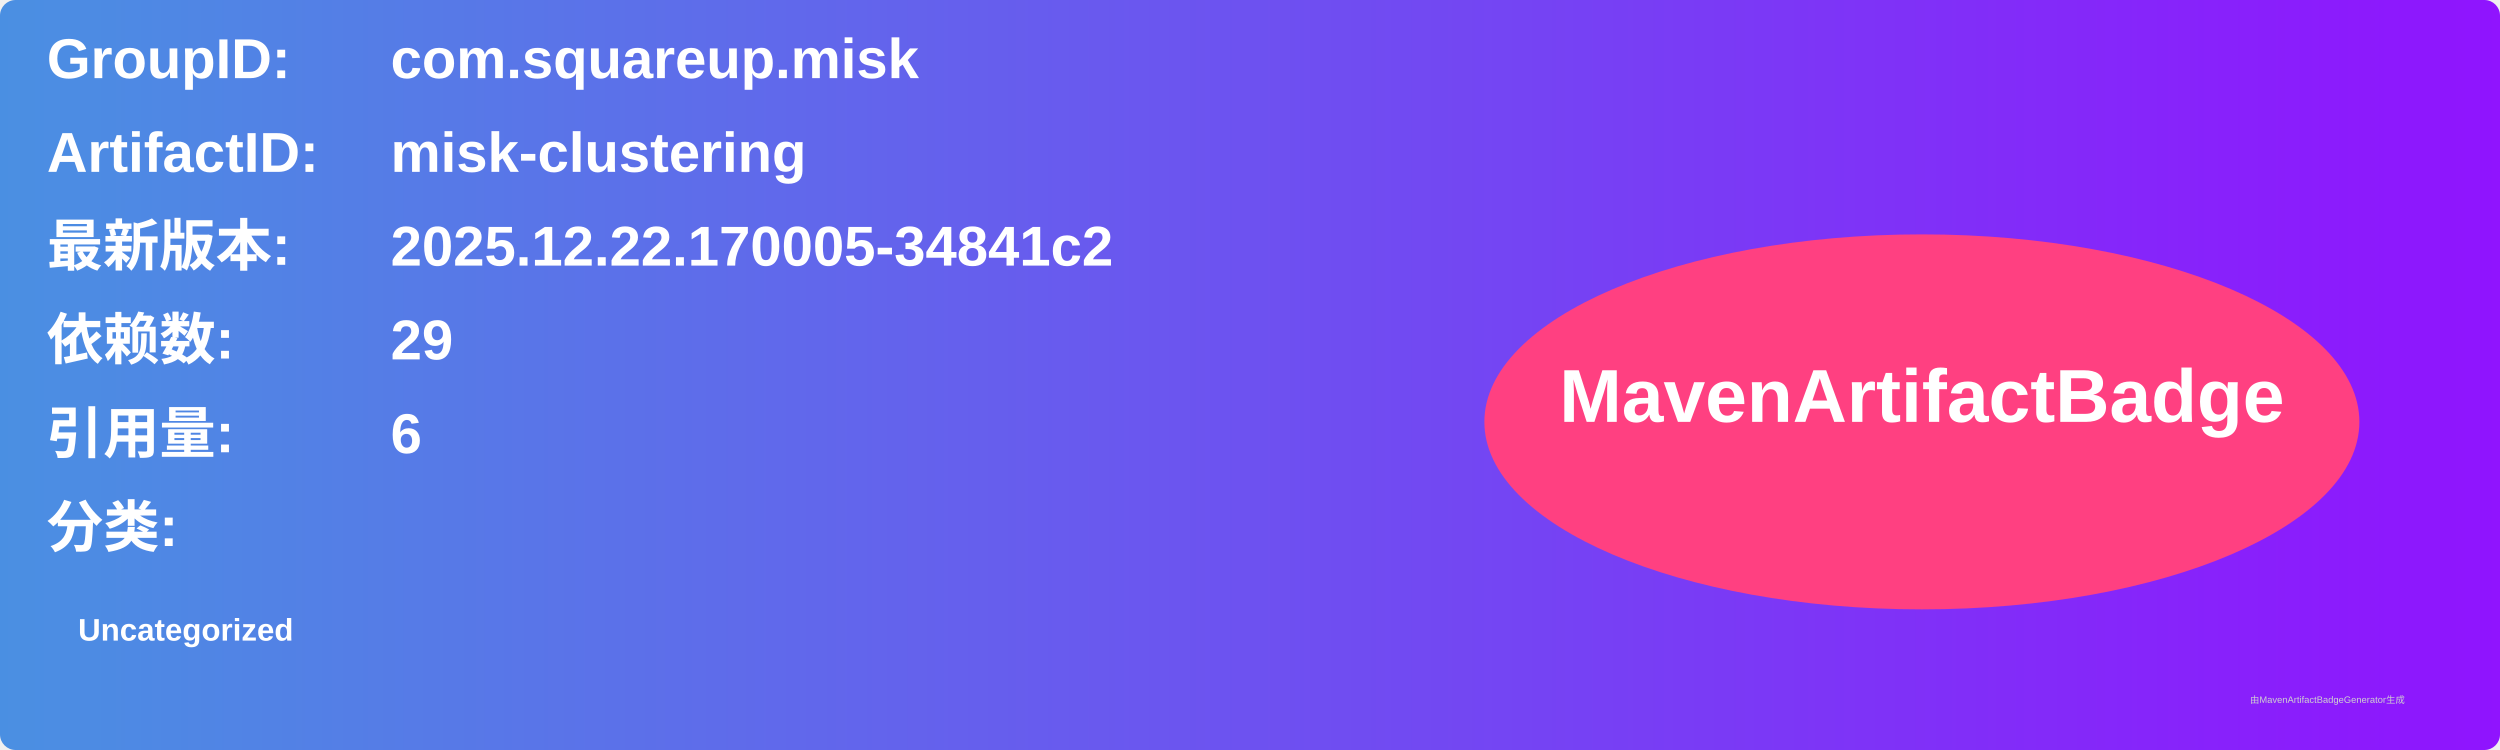
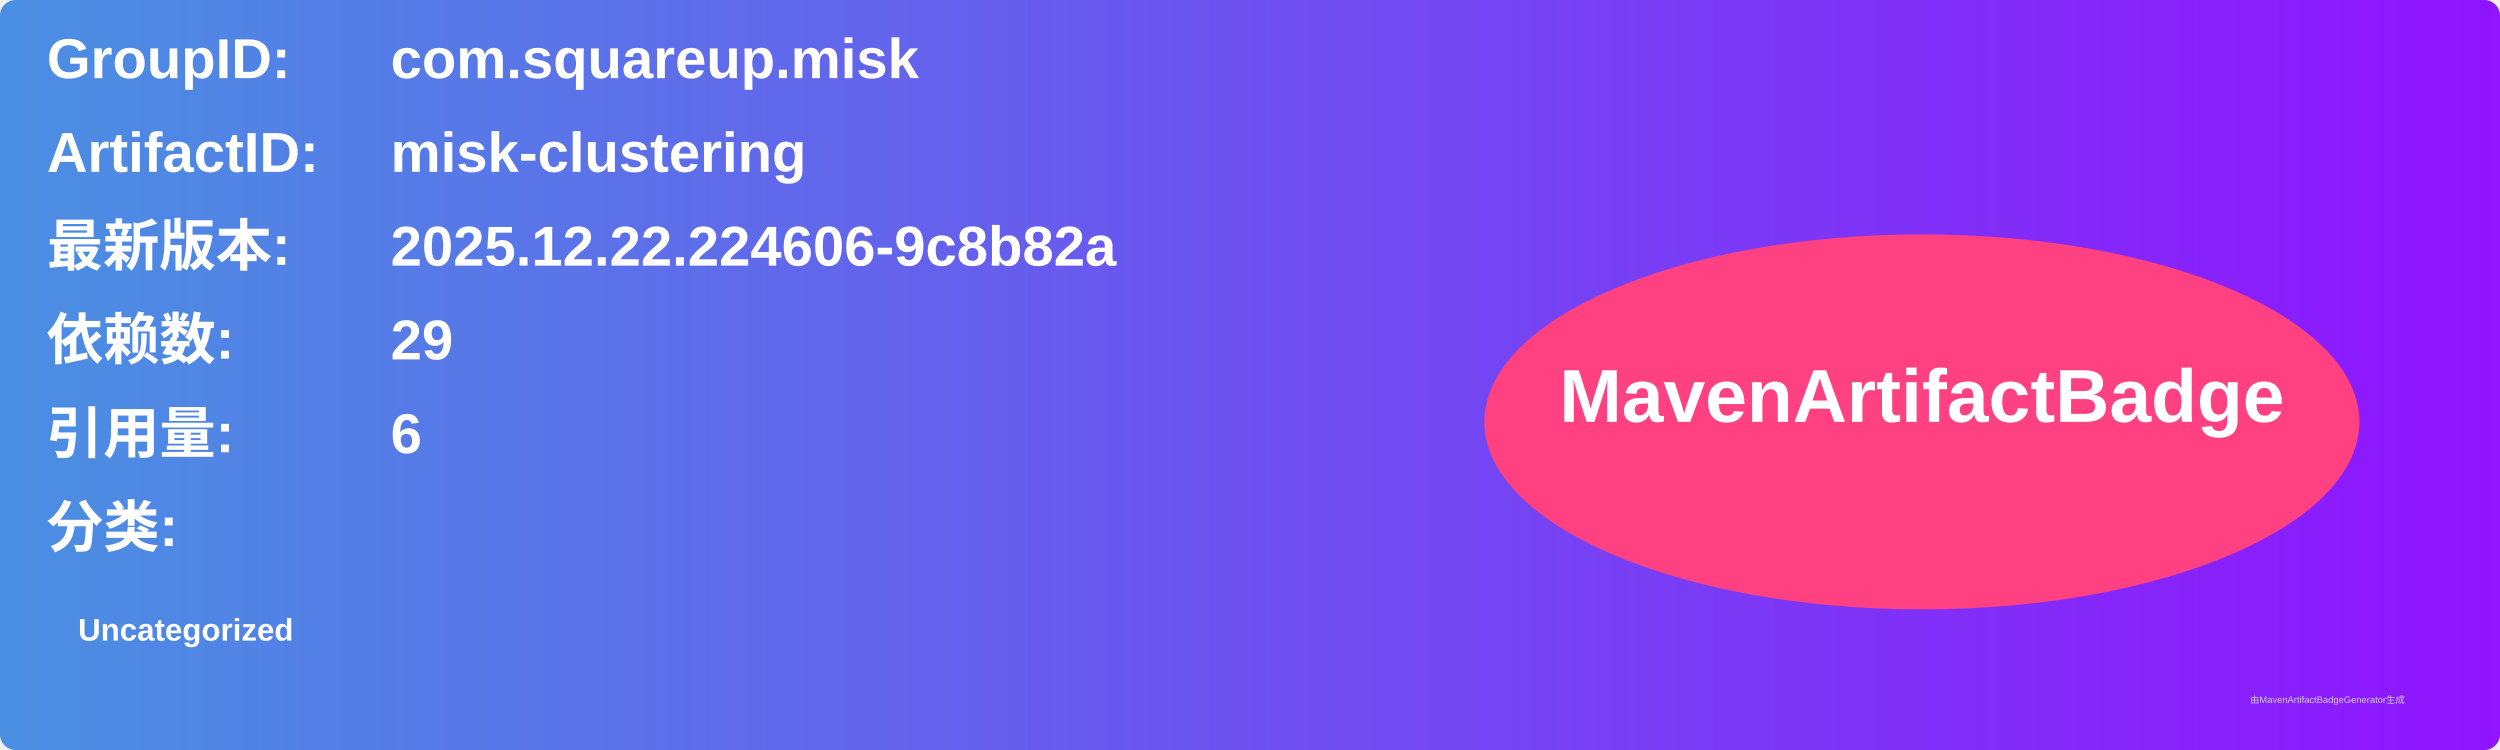
<svg xmlns="http://www.w3.org/2000/svg" width="800" height="240" viewBox="0 0 800 240">
  <linearGradient id="grad" x1="0%" y1="0%" x2="100%" y2="0%">
    <stop offset="0%" stop-color="#4a90e2" />
    <stop offset="100%" stop-color="#9013fe" />
  </linearGradient>
  <rect width="100%" height="100%" rx="5" ry="5" fill="url(#grad)" />
  <g transform="translate(15, 15)">
    <text x="0" y="10" font-family="Arial" font-size="18" fill="white" font-weight="bold" width="260">GroupID:</text>
    <text x="110" y="10" font-family="Arial" font-size="18" fill="white" font-weight="bold" width="460">com.squareup.misk</text>
    <text x="0" y="40" font-family="Arial" font-size="18" fill="white" font-weight="bold" width="260">ArtifactID:</text>
    <text x="110" y="40" font-family="Arial" font-size="18" fill="white" font-weight="bold" width="460">misk-clustering</text>
    <text x="0" y="70" font-family="Arial" font-size="18" fill="white" font-weight="bold">最新版本:</text>
    <text x="110" y="70" font-family="Arial" font-size="18" fill="white" font-weight="bold">
-       <tspan font-weight="bold">2025.12.22.170005-34841c2</tspan>
+       <tspan font-weight="bold">2025.12.22.224606-9c8b82a</tspan>
    </text>
    <text x="0" y="100" font-family="Arial" font-size="18" fill="white" font-weight="bold">依赖数: </text>
    <text x="110" y="100" font-family="Arial" font-size="18" fill="white">
      <tspan font-weight="bold">29</tspan>
    </text>
    <text x="0" y="130" font-family="Arial" font-size="18" fill="white" font-weight="bold">引用量: </text>
    <text x="110" y="130" font-family="Arial" font-size="18" fill="white">
      <tspan font-weight="bold">6</tspan>
    </text>
    <text x="0" y="160" font-family="Arial" font-size="18" fill="white" font-weight="bold">分类:</text>
    <text x="10" y="190" font-family="Arial" font-size="10" fill="white">
      <tspan font-weight="bold">Uncategorized</tspan>
    </text>
    <ellipse cx="600" cy="120" rx="140" ry="60" fill="#ff4081" />
    <text x="600" y="120" text-anchor="middle" font-family="Arial" font-size="24" fill="white" font-weight="bold">MavenArtifactBadge</text>
  </g>
  <text x="720" y="225" font-family="Arial" font-size="3" fill="#d0d0d0">由MavenArtifactBadgeGenerator生成</text>
</svg>
